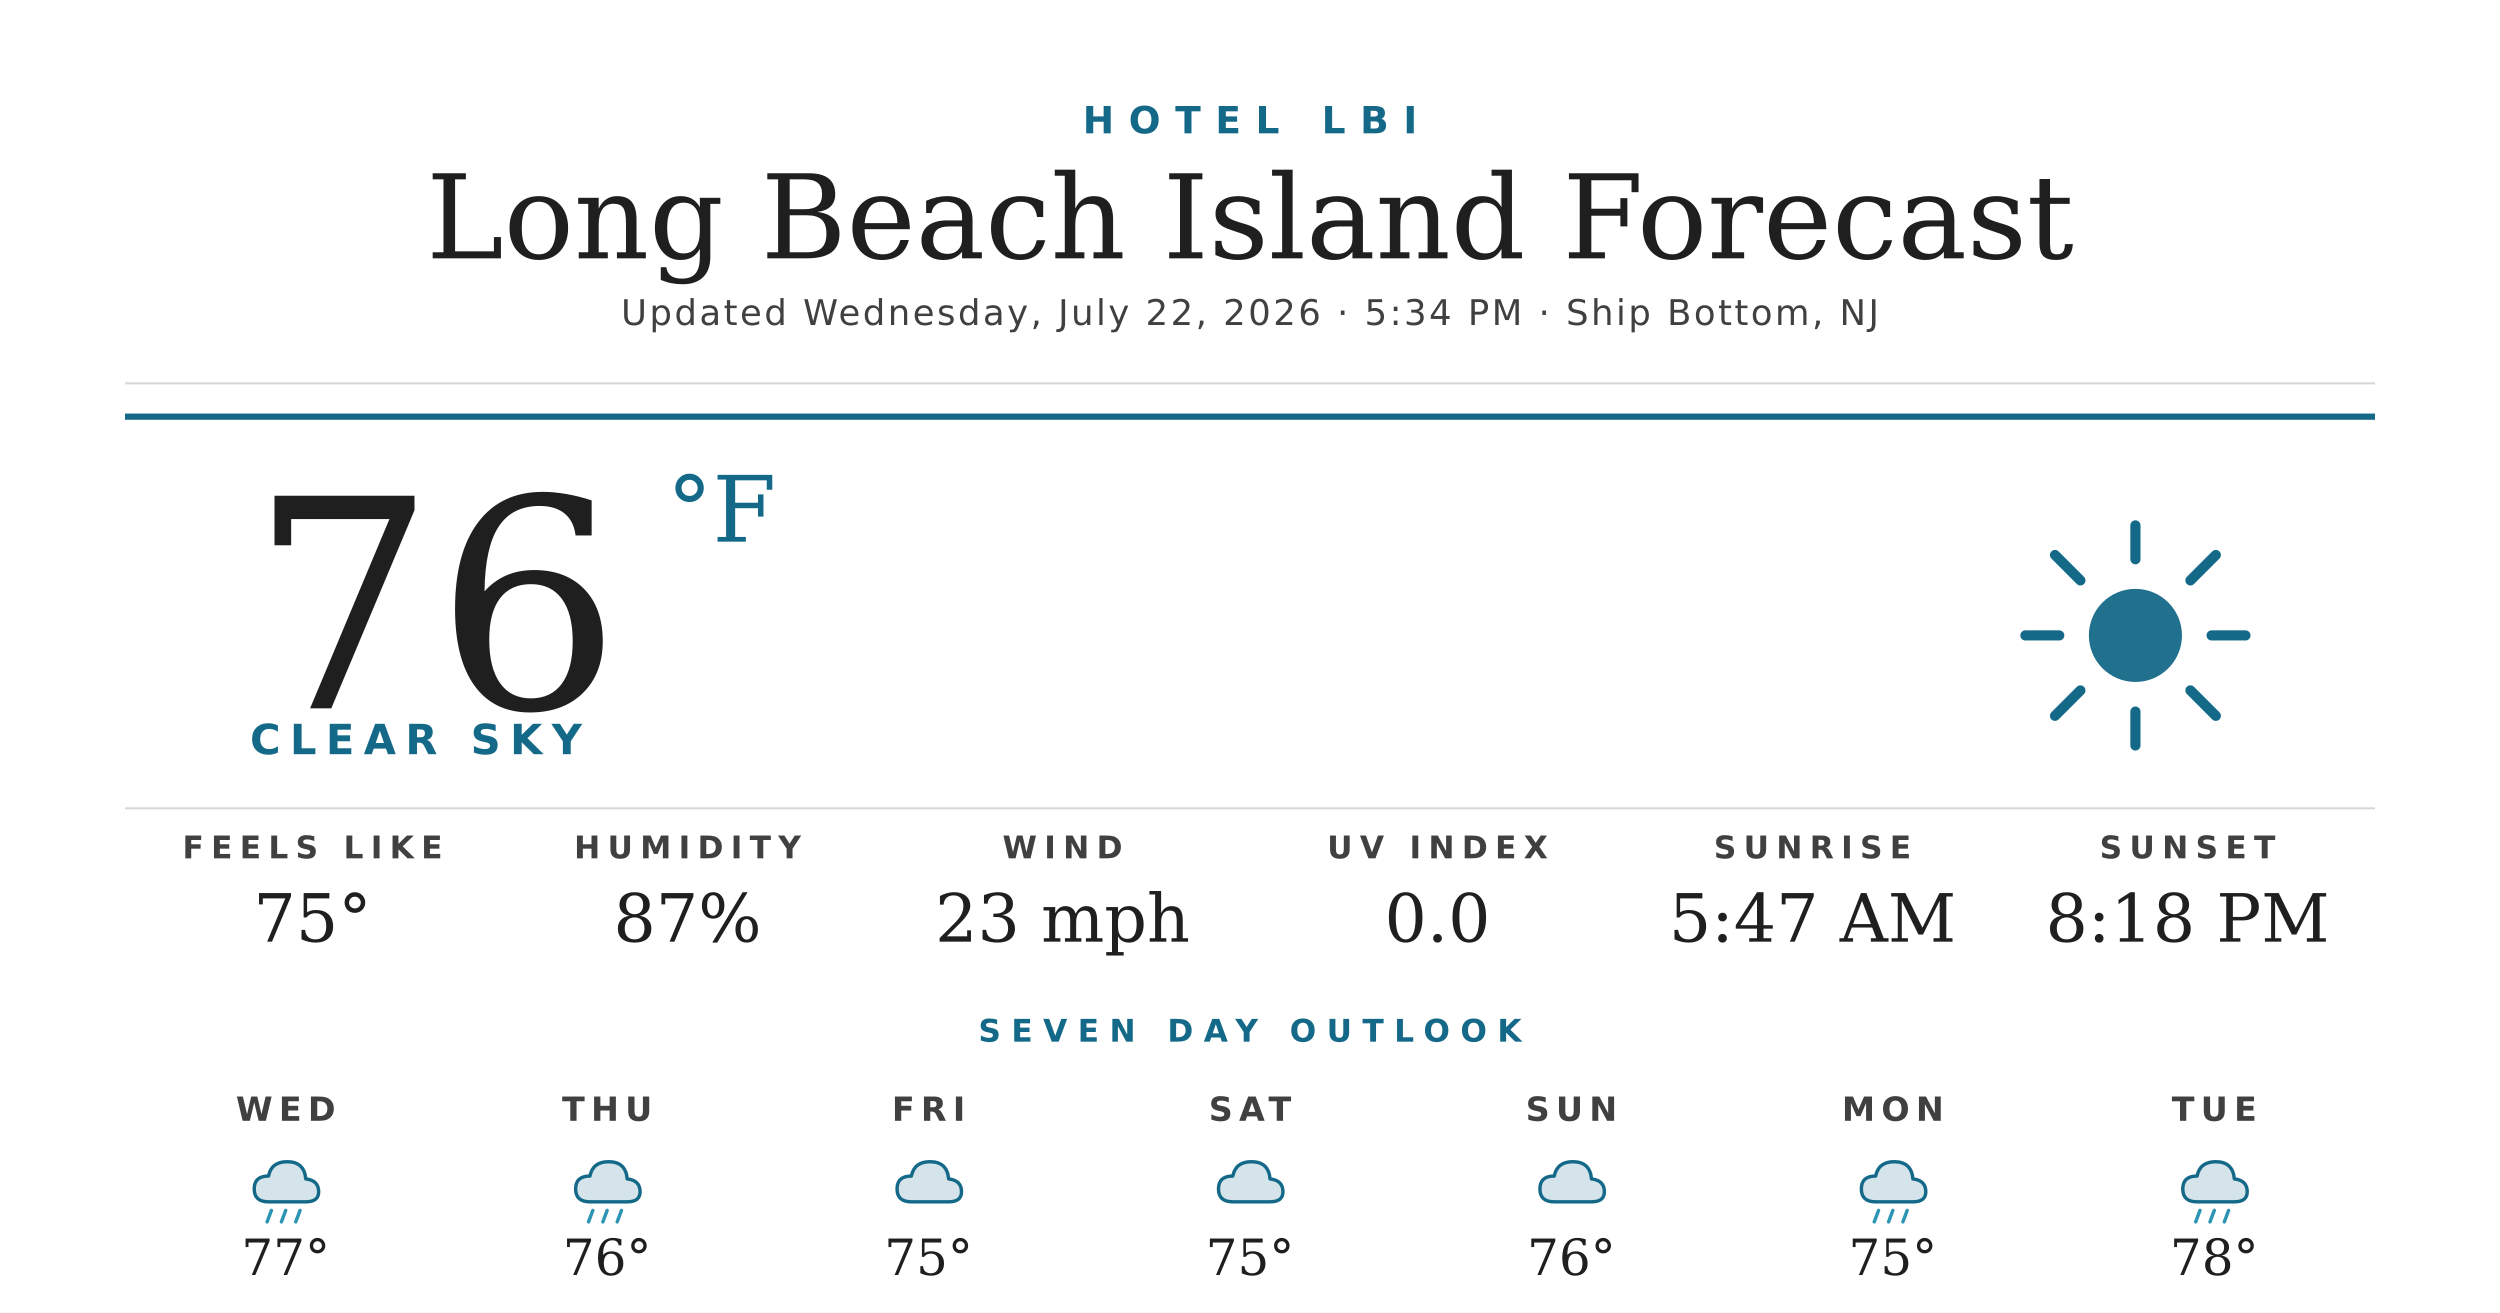
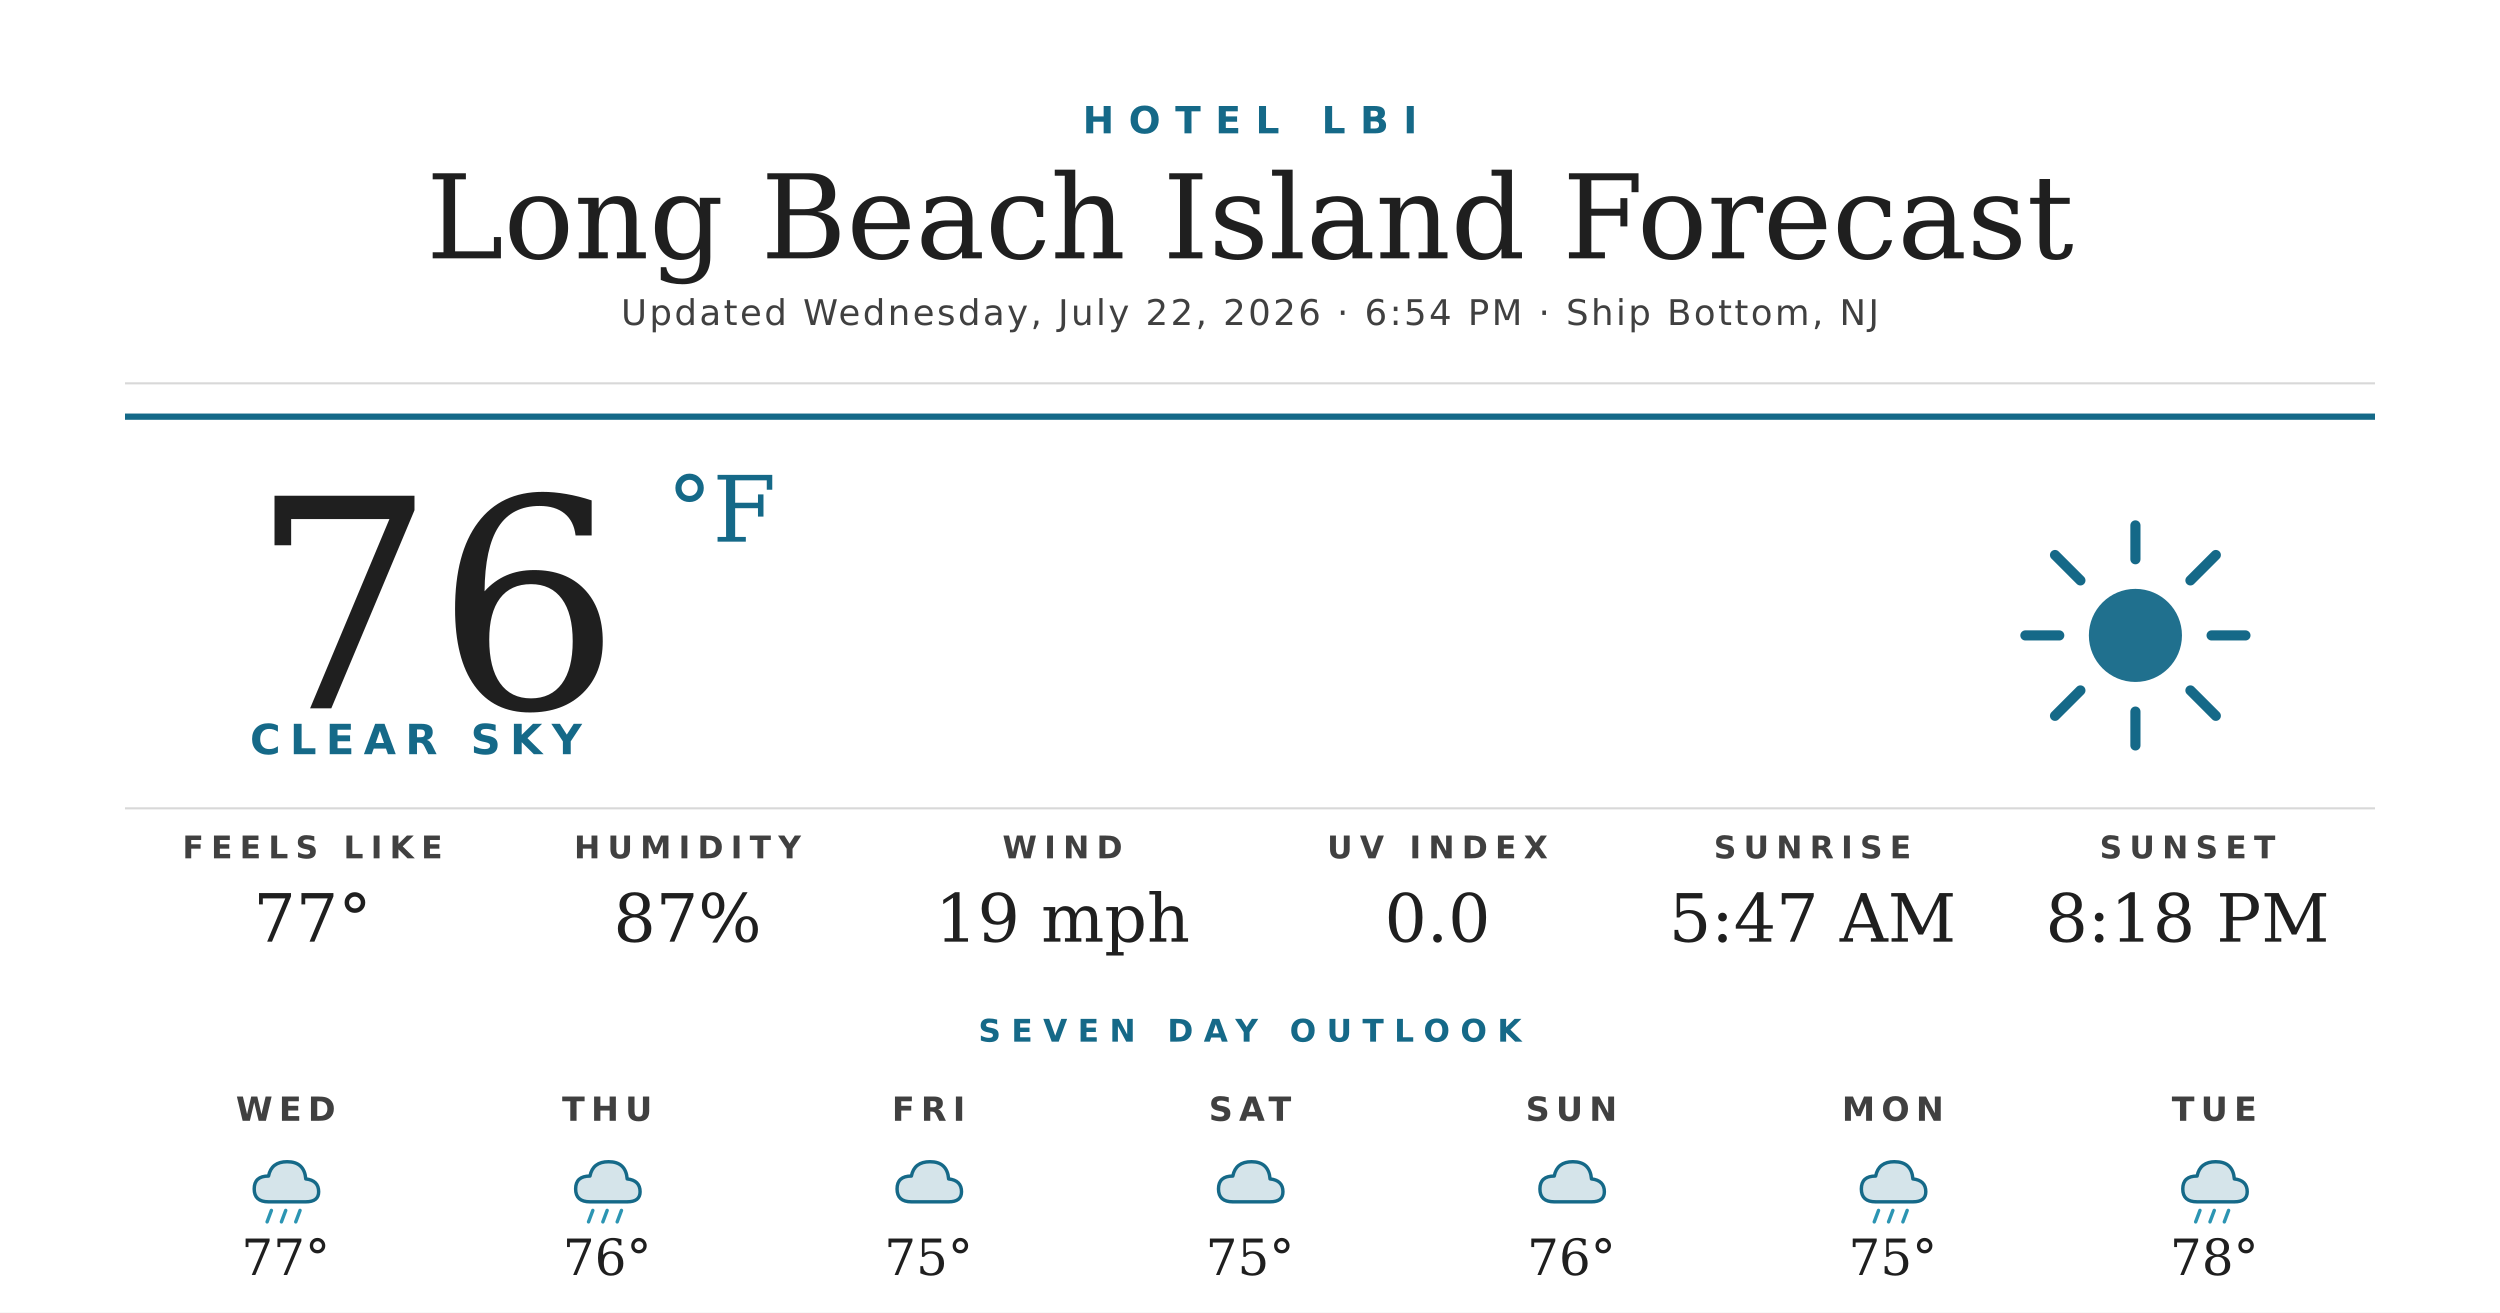
<svg xmlns="http://www.w3.org/2000/svg" width="1200" height="630" viewBox="0 0 1200 630">
  <rect width="1200" height="630" fill="#ffffff" />
  <text x="600" y="64" text-anchor="middle" font-family="'Montserrat Bold', 'Montserrat', 'DejaVu Sans', Helvetica, Arial, sans-serif" font-size="18" font-weight="700" fill="#156988" letter-spacing="7">HOTEL LBI</text>
  <text x="600" y="124" text-anchor="middle" font-family="'Prata', 'DejaVu Serif', Georgia, serif" font-size="56" fill="#1f1f1f">Long Beach Island Forecast</text>
-   <text x="600" y="156" text-anchor="middle" font-family="'Montserrat', 'DejaVu Sans', Helvetica, Arial, sans-serif" font-size="17" font-weight="500" fill="#404040" letter-spacing="1.2">Updated Wednesday, July 22, 2026 · 5:34 PM · Ship Bottom, NJ</text>
+   <text x="600" y="156" text-anchor="middle" font-family="'Montserrat', 'DejaVu Sans', Helvetica, Arial, sans-serif" font-size="17" font-weight="500" fill="#404040" letter-spacing="1.2">Updated Wednesday, July 22, 2026 · 6:54 PM · Ship Bottom, NJ</text>
  <line x1="60" y1="184" x2="1140" y2="184" stroke="#d8d8d8" stroke-width="1" />
  <line x1="60" y1="200" x2="1140" y2="200" stroke="#156988" stroke-width="3" />
  <text x="120" y="340" font-family="'Prata', 'DejaVu Serif', Georgia, serif" font-size="140" fill="#1f1f1f">76</text>
  <text x="320" y="260" font-family="'Prata', 'DejaVu Serif', Georgia, serif" font-size="44" fill="#156988">°F</text>
  <text x="120" y="362" font-family="'Montserrat Bold', 'Montserrat', 'DejaVu Sans', Helvetica, Arial, sans-serif" font-size="20" font-weight="700" fill="#156988" letter-spacing="4.5">CLEAR SKY</text>
  <g transform="translate(960,240) scale(2.03125)">
    <circle cx="32" cy="32" r="11" fill="#156988" opacity="0.95" />
    <g stroke="#156988" stroke-width="2.4" stroke-linecap="round">
      <line x1="32" y1="6" x2="32" y2="14" />
      <line x1="32" y1="50" x2="32" y2="58" />
      <line x1="6" y1="32" x2="14" y2="32" />
      <line x1="50" y1="32" x2="58" y2="32" />
      <line x1="13" y1="13" x2="19" y2="19" />
      <line x1="45" y1="45" x2="51" y2="51" />
      <line x1="13" y1="51" x2="19" y2="45" />
      <line x1="45" y1="19" x2="51" y2="13" />
    </g>
  </g>
  <line x1="60" y1="388" x2="1140" y2="388" stroke="#d8d8d8" stroke-width="1" />
  <text x="150" y="412" text-anchor="middle" font-family="'Montserrat Bold', 'Montserrat', 'DejaVu Sans', Helvetica, Arial, sans-serif" font-size="15" font-weight="700" fill="#404040" letter-spacing="3.5">FEELS LIKE</text>
-   <text x="150" y="452" text-anchor="middle" font-family="'Prata', 'DejaVu Serif', Georgia, serif" font-size="32" fill="#1f1f1f">75°</text>
+   <text x="150" y="452" text-anchor="middle" font-family="'Prata', 'DejaVu Serif', Georgia, serif" font-size="32" fill="#1f1f1f">77°</text>
  <text x="330" y="412" text-anchor="middle" font-family="'Montserrat Bold', 'Montserrat', 'DejaVu Sans', Helvetica, Arial, sans-serif" font-size="15" font-weight="700" fill="#404040" letter-spacing="3.5">HUMIDITY</text>
  <text x="330" y="452" text-anchor="middle" font-family="'Prata', 'DejaVu Serif', Georgia, serif" font-size="32" fill="#1f1f1f">87%</text>
  <text x="510" y="412" text-anchor="middle" font-family="'Montserrat Bold', 'Montserrat', 'DejaVu Sans', Helvetica, Arial, sans-serif" font-size="15" font-weight="700" fill="#404040" letter-spacing="3.5">WIND</text>
-   <text x="510" y="452" text-anchor="middle" font-family="'Prata', 'DejaVu Serif', Georgia, serif" font-size="32" fill="#1f1f1f">23 mph</text>
+   <text x="510" y="452" text-anchor="middle" font-family="'Prata', 'DejaVu Serif', Georgia, serif" font-size="32" fill="#1f1f1f">19 mph</text>
  <text x="690" y="412" text-anchor="middle" font-family="'Montserrat Bold', 'Montserrat', 'DejaVu Sans', Helvetica, Arial, sans-serif" font-size="15" font-weight="700" fill="#404040" letter-spacing="3.5">UV INDEX</text>
  <text x="690" y="452" text-anchor="middle" font-family="'Prata', 'DejaVu Serif', Georgia, serif" font-size="32" fill="#1f1f1f">0.0</text>
  <text x="870" y="412" text-anchor="middle" font-family="'Montserrat Bold', 'Montserrat', 'DejaVu Sans', Helvetica, Arial, sans-serif" font-size="15" font-weight="700" fill="#404040" letter-spacing="3.5">SUNRISE</text>
  <text x="870" y="452" text-anchor="middle" font-family="'Prata', 'DejaVu Serif', Georgia, serif" font-size="32" fill="#1f1f1f">5:47 AM</text>
  <text x="1050" y="412" text-anchor="middle" font-family="'Montserrat Bold', 'Montserrat', 'DejaVu Sans', Helvetica, Arial, sans-serif" font-size="15" font-weight="700" fill="#404040" letter-spacing="3.5">SUNSET</text>
  <text x="1050" y="452" text-anchor="middle" font-family="'Prata', 'DejaVu Serif', Georgia, serif" font-size="32" fill="#1f1f1f">8:18 PM</text>
  <text x="600" y="500" text-anchor="middle" font-family="'Montserrat Bold', 'Montserrat', 'DejaVu Sans', Helvetica, Arial, sans-serif" font-size="15" font-weight="700" fill="#156988" letter-spacing="5">SEVEN DAY OUTLOOK</text>
  <text x="137.143" y="538" text-anchor="middle" font-family="'Montserrat Bold', 'Montserrat', 'DejaVu Sans', Helvetica, Arial, sans-serif" font-size="16" font-weight="700" fill="#404040" letter-spacing="3">WED</text>
  <g transform="translate(115.1429,548) scale(0.6875)">
    <path d="M20 42 Q10 42 10 33 Q10 24 20 24 Q22 14 33 14 Q45 14 46 26 Q55 27 55 35 Q55 42 46 42 Z" fill="#156988" opacity="0.18" />
    <path d="M20 42 Q10 42 10 33 Q10 24 20 24 Q22 14 33 14 Q45 14 46 26 Q55 27 55 35 Q55 42 46 42 Z" fill="none" stroke="#156988" stroke-width="2.4" stroke-linejoin="round" />
    <g stroke="#2C95B3" stroke-width="2.4" stroke-linecap="round">
      <line x1="22" y1="48" x2="19" y2="56" />
      <line x1="32" y1="48" x2="29" y2="56" />
      <line x1="42" y1="48" x2="39" y2="56" />
    </g>
  </g>
  <text x="137.143" y="612" text-anchor="middle" font-family="'Prata', 'DejaVu Serif', Georgia, serif" font-size="24" fill="#1f1f1f">77°</text>
  <text x="291.429" y="538" text-anchor="middle" font-family="'Montserrat Bold', 'Montserrat', 'DejaVu Sans', Helvetica, Arial, sans-serif" font-size="16" font-weight="700" fill="#404040" letter-spacing="3">THU</text>
  <g transform="translate(269.4286,548) scale(0.6875)">
    <path d="M20 42 Q10 42 10 33 Q10 24 20 24 Q22 14 33 14 Q45 14 46 26 Q55 27 55 35 Q55 42 46 42 Z" fill="#156988" opacity="0.18" />
    <path d="M20 42 Q10 42 10 33 Q10 24 20 24 Q22 14 33 14 Q45 14 46 26 Q55 27 55 35 Q55 42 46 42 Z" fill="none" stroke="#156988" stroke-width="2.4" stroke-linejoin="round" />
    <g stroke="#2C95B3" stroke-width="2.4" stroke-linecap="round">
      <line x1="22" y1="48" x2="19" y2="56" />
      <line x1="32" y1="48" x2="29" y2="56" />
      <line x1="42" y1="48" x2="39" y2="56" />
    </g>
  </g>
  <text x="291.429" y="612" text-anchor="middle" font-family="'Prata', 'DejaVu Serif', Georgia, serif" font-size="24" fill="#1f1f1f">76°</text>
  <text x="445.714" y="538" text-anchor="middle" font-family="'Montserrat Bold', 'Montserrat', 'DejaVu Sans', Helvetica, Arial, sans-serif" font-size="16" font-weight="700" fill="#404040" letter-spacing="3">FRI</text>
  <g transform="translate(423.7143,548) scale(0.6875)">
    <path d="M20 42 Q10 42 10 33 Q10 24 20 24 Q22 14 33 14 Q45 14 46 26 Q55 27 55 35 Q55 42 46 42 Z" fill="#156988" opacity="0.18" />
    <path d="M20 42 Q10 42 10 33 Q10 24 20 24 Q22 14 33 14 Q45 14 46 26 Q55 27 55 35 Q55 42 46 42 Z" fill="none" stroke="#156988" stroke-width="2.4" stroke-linejoin="round" />
  </g>
  <text x="445.714" y="612" text-anchor="middle" font-family="'Prata', 'DejaVu Serif', Georgia, serif" font-size="24" fill="#1f1f1f">75°</text>
  <text x="600" y="538" text-anchor="middle" font-family="'Montserrat Bold', 'Montserrat', 'DejaVu Sans', Helvetica, Arial, sans-serif" font-size="16" font-weight="700" fill="#404040" letter-spacing="3">SAT</text>
  <g transform="translate(578,548) scale(0.6875)">
    <path d="M20 42 Q10 42 10 33 Q10 24 20 24 Q22 14 33 14 Q45 14 46 26 Q55 27 55 35 Q55 42 46 42 Z" fill="#156988" opacity="0.18" />
    <path d="M20 42 Q10 42 10 33 Q10 24 20 24 Q22 14 33 14 Q45 14 46 26 Q55 27 55 35 Q55 42 46 42 Z" fill="none" stroke="#156988" stroke-width="2.4" stroke-linejoin="round" />
  </g>
  <text x="600" y="612" text-anchor="middle" font-family="'Prata', 'DejaVu Serif', Georgia, serif" font-size="24" fill="#1f1f1f">75°</text>
  <text x="754.286" y="538" text-anchor="middle" font-family="'Montserrat Bold', 'Montserrat', 'DejaVu Sans', Helvetica, Arial, sans-serif" font-size="16" font-weight="700" fill="#404040" letter-spacing="3">SUN</text>
  <g transform="translate(732.2857,548) scale(0.6875)">
    <path d="M20 42 Q10 42 10 33 Q10 24 20 24 Q22 14 33 14 Q45 14 46 26 Q55 27 55 35 Q55 42 46 42 Z" fill="#156988" opacity="0.18" />
    <path d="M20 42 Q10 42 10 33 Q10 24 20 24 Q22 14 33 14 Q45 14 46 26 Q55 27 55 35 Q55 42 46 42 Z" fill="none" stroke="#156988" stroke-width="2.4" stroke-linejoin="round" />
  </g>
  <text x="754.286" y="612" text-anchor="middle" font-family="'Prata', 'DejaVu Serif', Georgia, serif" font-size="24" fill="#1f1f1f">76°</text>
  <text x="908.571" y="538" text-anchor="middle" font-family="'Montserrat Bold', 'Montserrat', 'DejaVu Sans', Helvetica, Arial, sans-serif" font-size="16" font-weight="700" fill="#404040" letter-spacing="3">MON</text>
  <g transform="translate(886.5714,548) scale(0.6875)">
    <path d="M20 42 Q10 42 10 33 Q10 24 20 24 Q22 14 33 14 Q45 14 46 26 Q55 27 55 35 Q55 42 46 42 Z" fill="#156988" opacity="0.18" />
    <path d="M20 42 Q10 42 10 33 Q10 24 20 24 Q22 14 33 14 Q45 14 46 26 Q55 27 55 35 Q55 42 46 42 Z" fill="none" stroke="#156988" stroke-width="2.4" stroke-linejoin="round" />
    <g stroke="#2C95B3" stroke-width="2.4" stroke-linecap="round">
      <line x1="22" y1="48" x2="19" y2="56" />
      <line x1="32" y1="48" x2="29" y2="56" />
      <line x1="42" y1="48" x2="39" y2="56" />
    </g>
  </g>
  <text x="908.571" y="612" text-anchor="middle" font-family="'Prata', 'DejaVu Serif', Georgia, serif" font-size="24" fill="#1f1f1f">75°</text>
  <text x="1062.857" y="538" text-anchor="middle" font-family="'Montserrat Bold', 'Montserrat', 'DejaVu Sans', Helvetica, Arial, sans-serif" font-size="16" font-weight="700" fill="#404040" letter-spacing="3">TUE</text>
  <g transform="translate(1040.857,548) scale(0.6875)">
    <path d="M20 42 Q10 42 10 33 Q10 24 20 24 Q22 14 33 14 Q45 14 46 26 Q55 27 55 35 Q55 42 46 42 Z" fill="#156988" opacity="0.18" />
    <path d="M20 42 Q10 42 10 33 Q10 24 20 24 Q22 14 33 14 Q45 14 46 26 Q55 27 55 35 Q55 42 46 42 Z" fill="none" stroke="#156988" stroke-width="2.4" stroke-linejoin="round" />
    <g stroke="#2C95B3" stroke-width="2.4" stroke-linecap="round">
      <line x1="22" y1="48" x2="19" y2="56" />
      <line x1="32" y1="48" x2="29" y2="56" />
      <line x1="42" y1="48" x2="39" y2="56" />
    </g>
  </g>
  <text x="1062.857" y="612" text-anchor="middle" font-family="'Prata', 'DejaVu Serif', Georgia, serif" font-size="24" fill="#1f1f1f">78°</text>
</svg>
